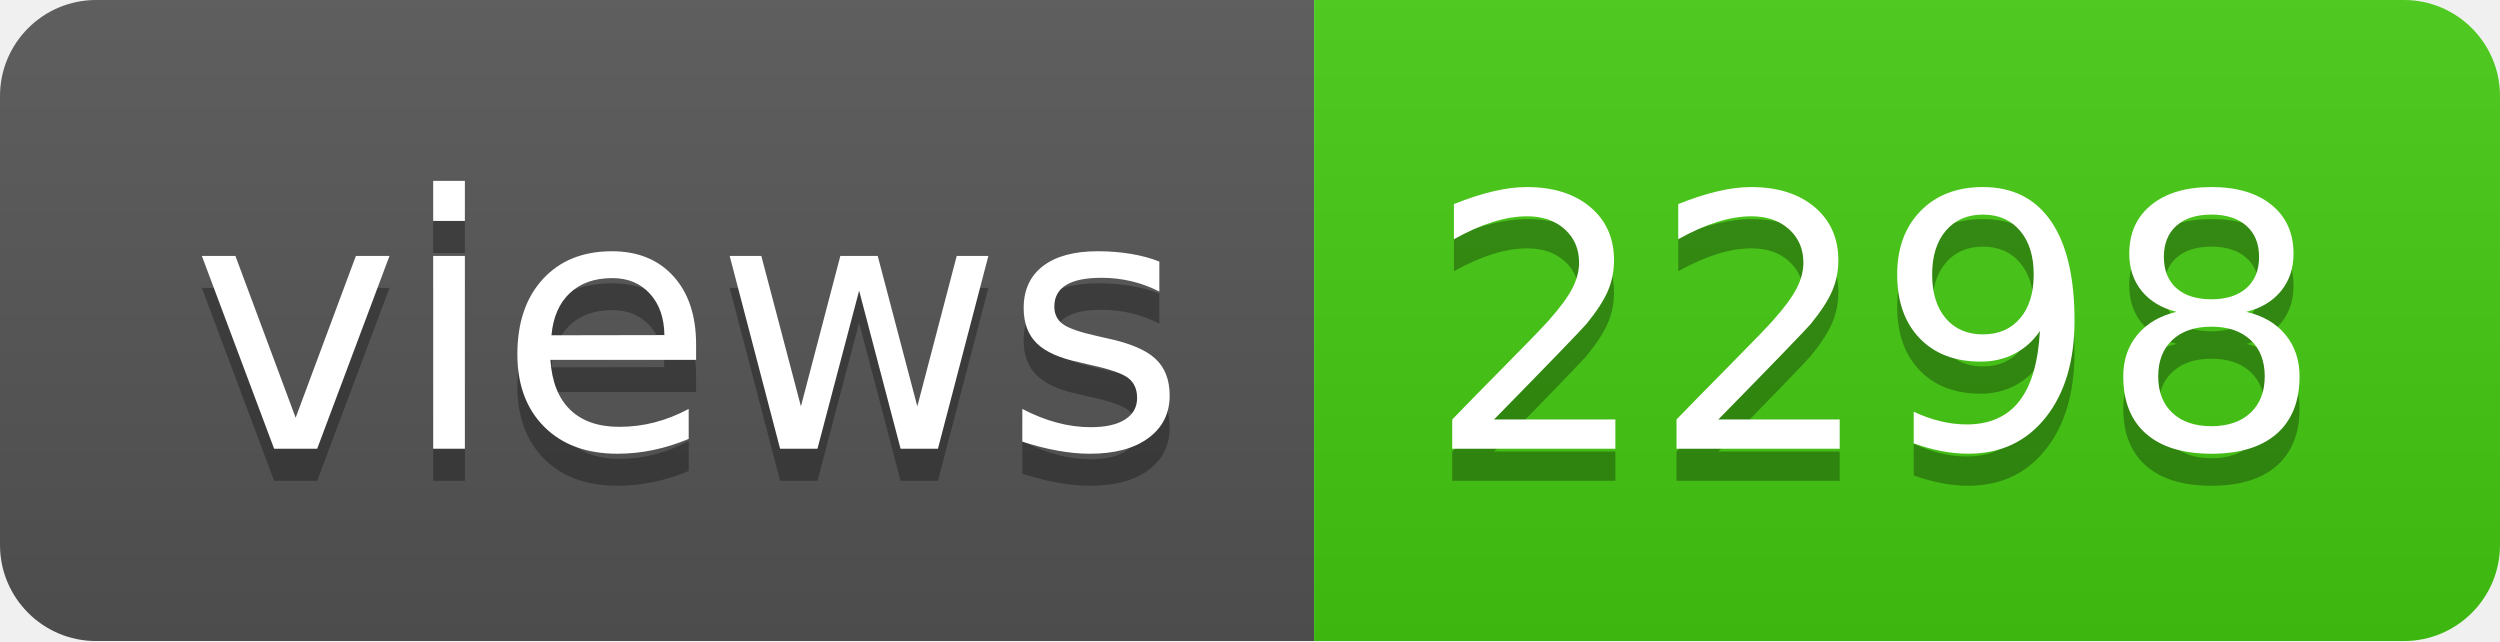
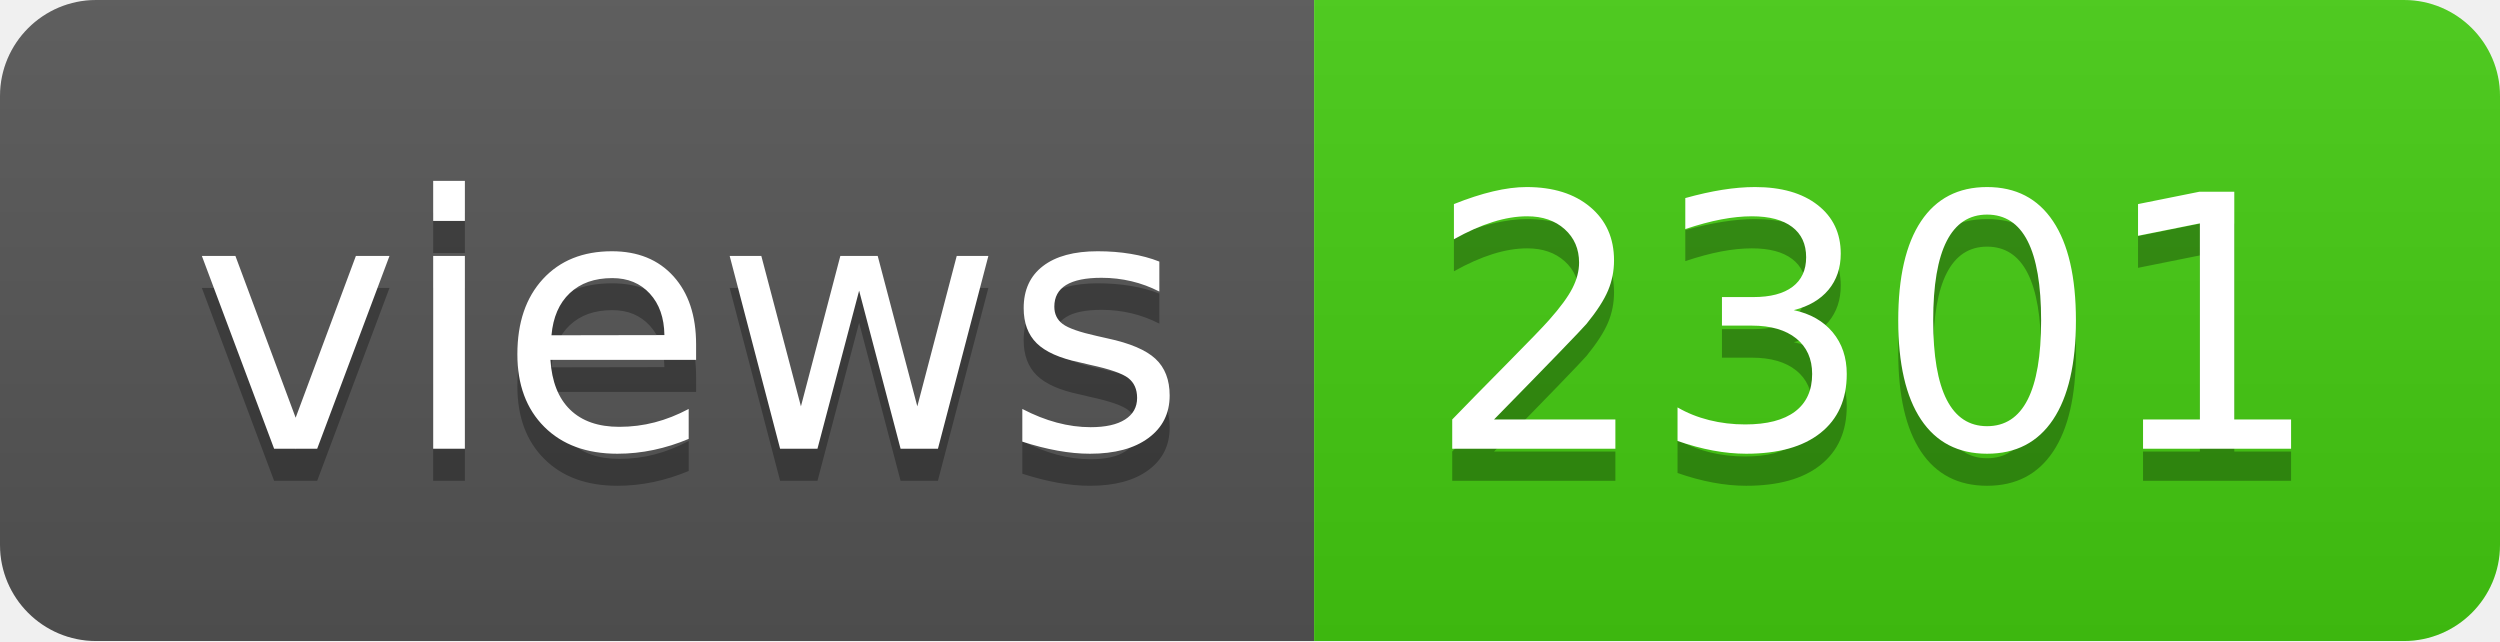
- <svg xmlns="http://www.w3.org/2000/svg" width="78" height="20" role="img" aria-label="views: 2298">
+ <svg xmlns="http://www.w3.org/2000/svg" width="78" height="20" role="img" aria-label="views: 2301">
  <linearGradient id="s" x2="0" y2="100%">
    <stop offset="0" stop-color="#bbb" stop-opacity=".1" />
    <stop offset="1" stop-opacity=".1" />
  </linearGradient>
  <clipPath id="r">
    <rect width="78" height="20" rx="3" fill="#fff" />
  </clipPath>
  <g clip-path="url(#r)">
    <rect width="41" height="20" fill="#555" />
    <rect x="41" width="37" height="20" fill="#4c1" />
    <rect width="78" height="20" fill="url(#s)" />
  </g>
  <g fill="#fff" text-anchor="middle" font-family="Verdana,Geneva,DejaVu Sans,sans-serif" text-rendering="geometricPrecision" font-size="110">
    <text aria-hidden="true" x="215" y="150" fill="#010101" fill-opacity=".3" transform="scale(.1)" textLength="310">views</text>
    <text x="215" y="140" transform="scale(.1)" fill="#fff" textLength="310">views</text>
-     <text aria-hidden="true" x="585" y="150" fill="#010101" fill-opacity=".3" transform="scale(.1)" textLength="270">2298</text>
-     <text x="585" y="140" transform="scale(.1)" fill="#fff" textLength="270">2298</text>
+     <text aria-hidden="true" x="585" y="150" fill="#010101" fill-opacity=".3" transform="scale(.1)" textLength="270">2301</text>
+     <text x="585" y="140" transform="scale(.1)" fill="#fff" textLength="270">2301</text>
  </g>
</svg>
